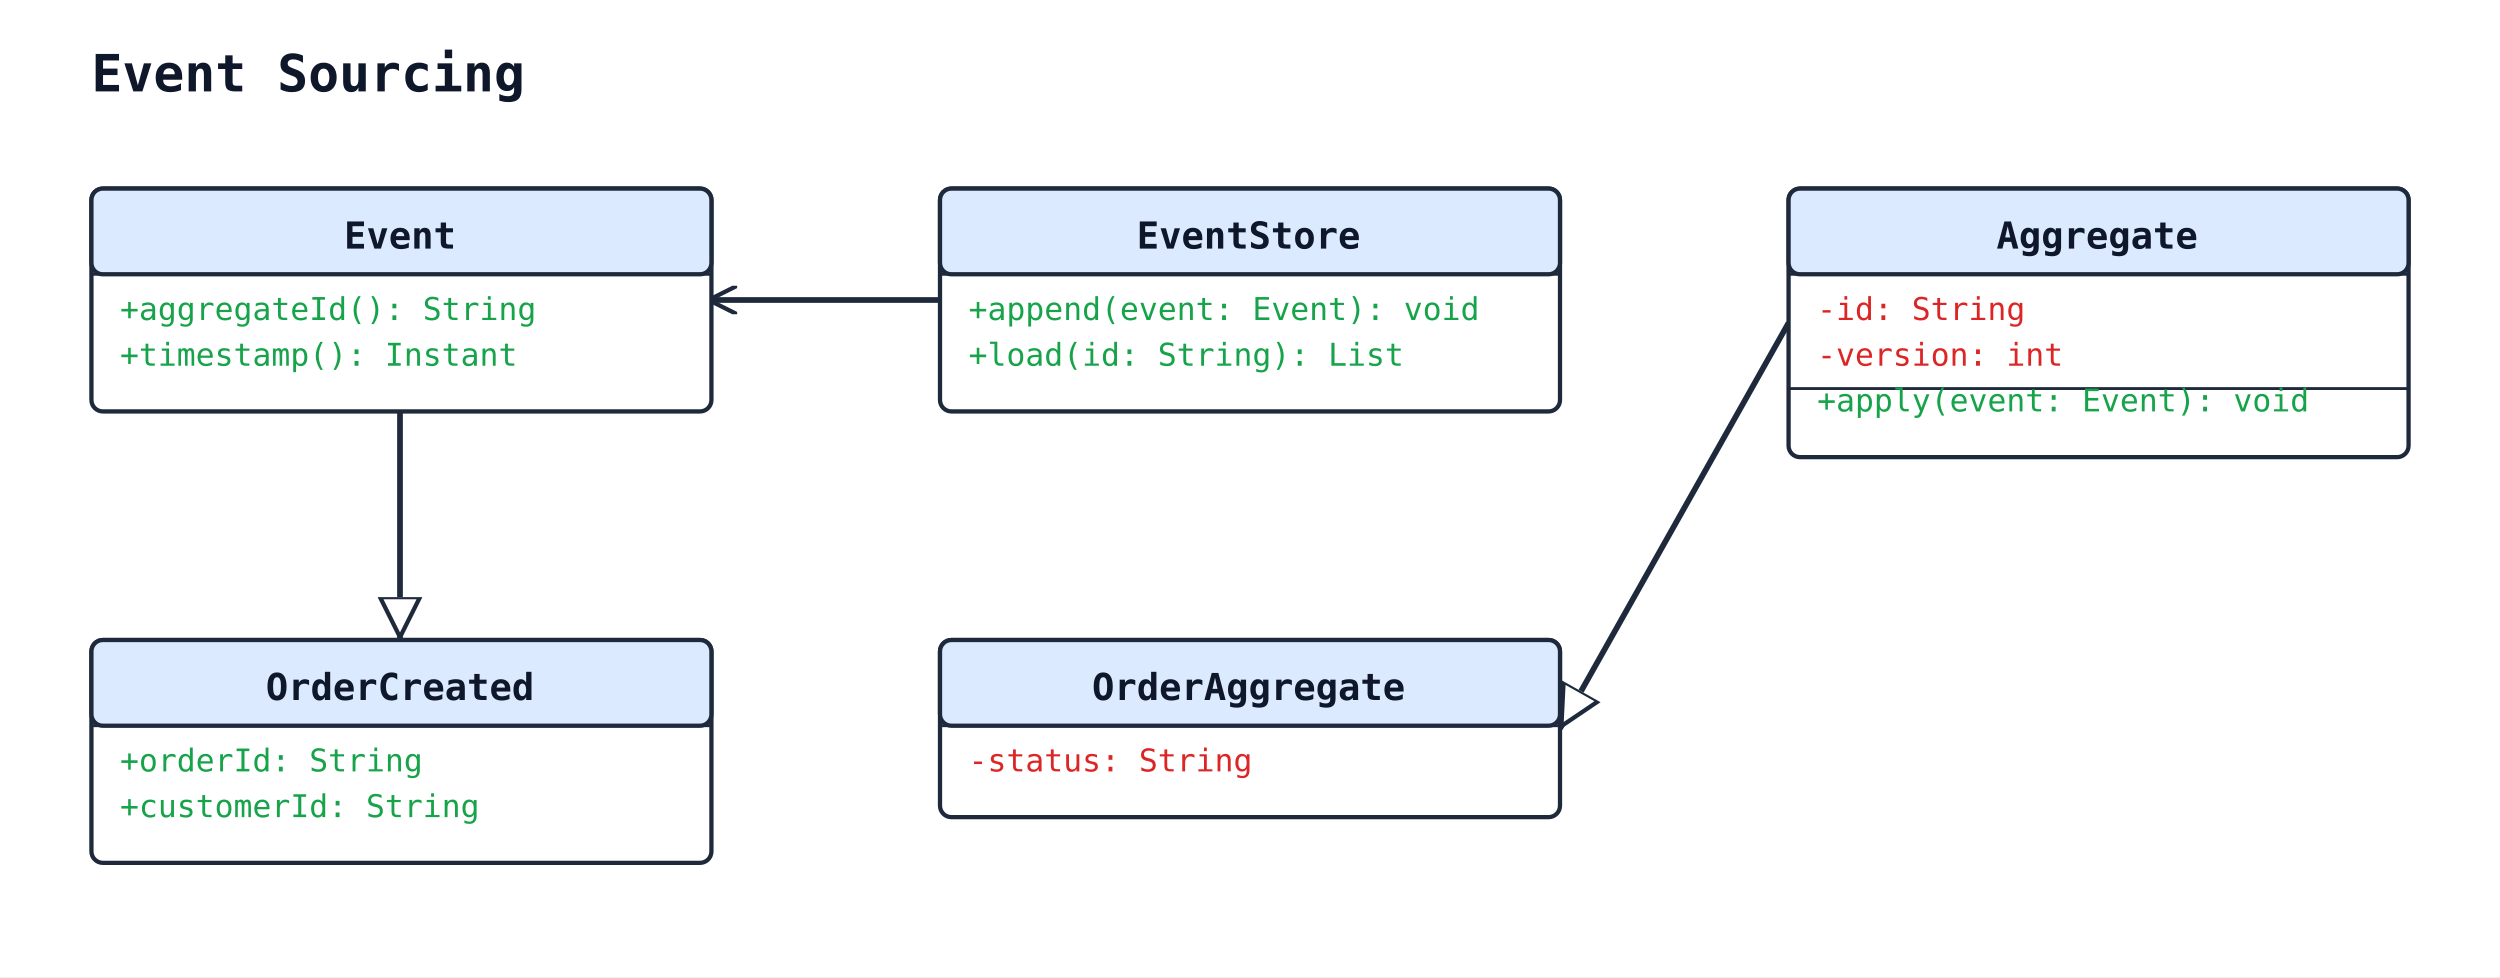
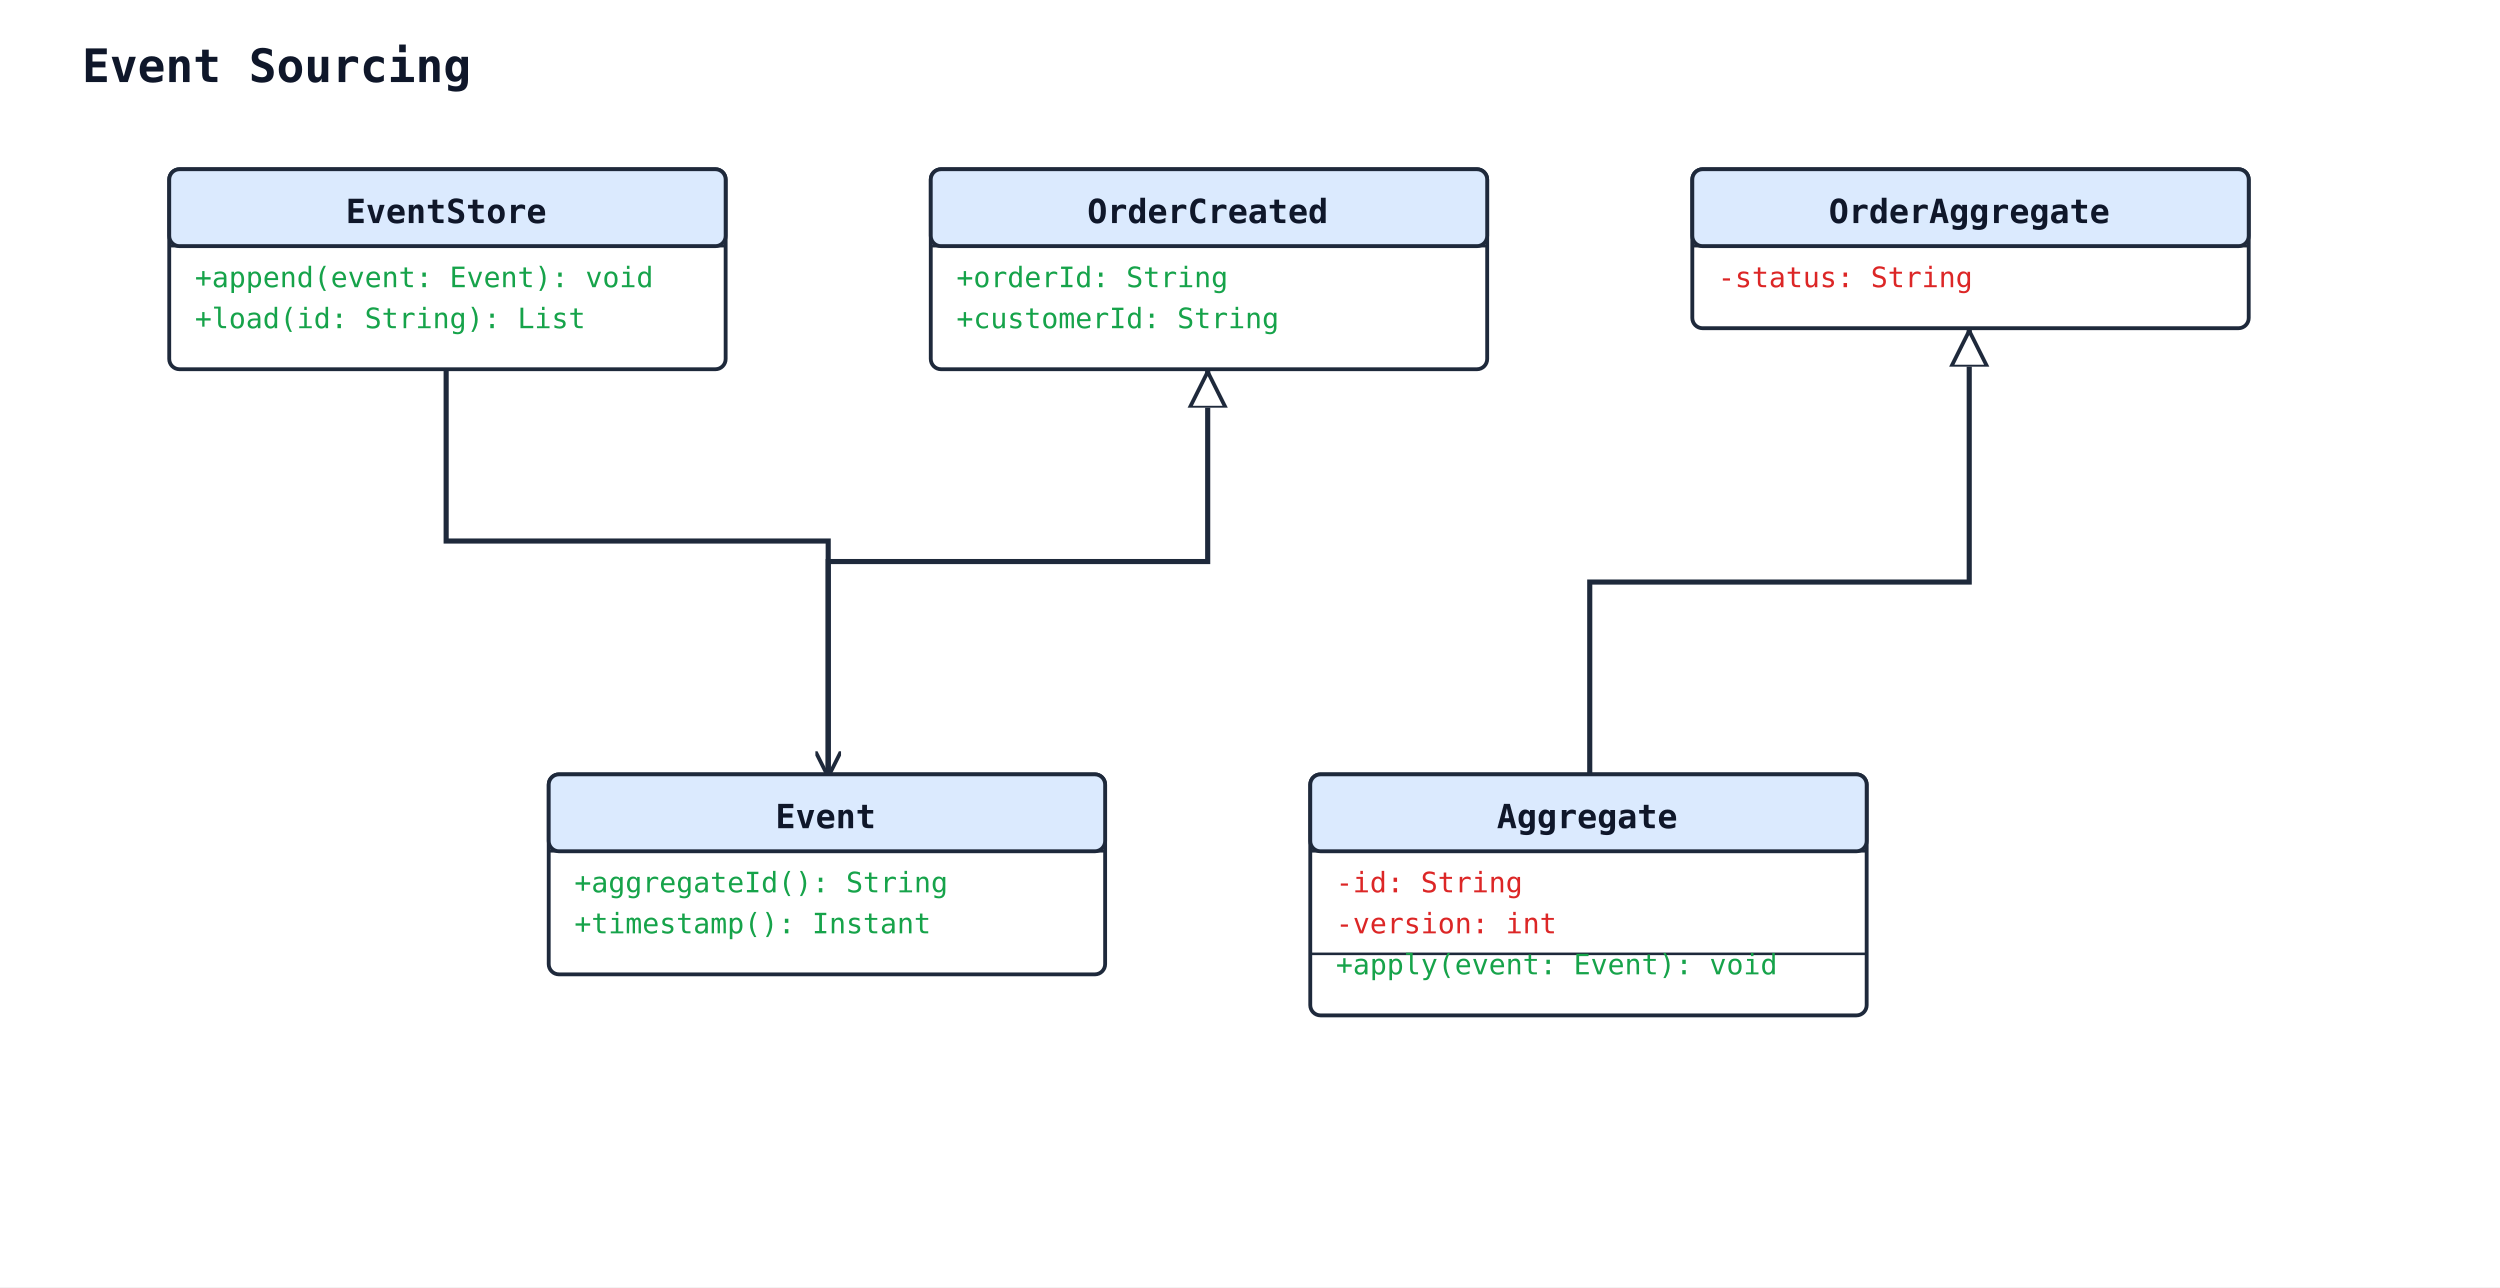
- <svg xmlns="http://www.w3.org/2000/svg" width="875" height="342" viewBox="0 0 875 342">
+ <svg xmlns="http://www.w3.org/2000/svg" width="975" height="502" viewBox="0 0 975 502">
  <rect width="100%" height="100%" fill="#ffffff" />
  <defs>
    <marker id="arrow-open" viewBox="0 0 10 10" refX="9" refY="5" markerWidth="10" markerHeight="10" markerUnits="userSpaceOnUse" orient="auto-start-reverse">
      <path d="M0,0 L10,5 L0,10" fill="none" stroke="#1e293b" stroke-width="1.5" />
    </marker>
    <marker id="arrow-triangle" viewBox="0 0 16 16" refX="15" refY="8" markerWidth="16" markerHeight="16" markerUnits="userSpaceOnUse" orient="auto-start-reverse">
      <polygon points="0,1 14,8 0,15" fill="#ffffff" stroke="#1e293b" stroke-width="1.5" fill-rule="nonzero" />
    </marker>
    <marker id="arrow-diamond-filled" viewBox="0 0 14 10" refX="13" refY="5" markerWidth="14" markerHeight="10" markerUnits="userSpaceOnUse" orient="auto-start-reverse">
      <path d="M0,5 L7,0 L14,5 L7,10 z" fill="#1e293b" stroke="#1e293b" stroke-width="1" />
    </marker>
    <marker id="arrow-diamond-open" viewBox="0 0 14 10" refX="13" refY="5" markerWidth="14" markerHeight="10" markerUnits="userSpaceOnUse" orient="auto-start-reverse">
      <path d="M0,5 L7,0 L14,5 L7,10 z" fill="#ffffff" stroke="#1e293b" stroke-width="1" />
    </marker>
  </defs>
  <text x="32" y="32" font-family="monospace" font-size="18" font-weight="600" fill="#0f172a">Event Sourcing</text>
-   <line class="uml-relation" data-uml-from="OrderCreated" data-uml-to="Event" x1="140" y1="224" x2="140" y2="144" stroke="#1e293b" stroke-width="2" marker-start="url(#arrow-triangle)" />
-   <line class="uml-relation" data-uml-from="OrderAggregate" data-uml-to="Aggregate" x1="546" y1="255" x2="626" y2="113" stroke="#1e293b" stroke-width="2" marker-start="url(#arrow-triangle)" />
-   <line class="uml-relation" data-uml-from="EventStore" data-uml-to="Event" x1="329" y1="105" x2="249" y2="105" stroke="#1e293b" stroke-width="2" marker-end="url(#arrow-open)" />
-   <rect x="32" y="66" width="217" height="78" rx="4" ry="4" fill="#ffffff" stroke="#1e293b" stroke-width="1.5" />
-   <rect x="32" y="66" width="217" height="30" rx="4" ry="4" fill="#dbeafe" stroke="#1e293b" stroke-width="1.5" />
-   <line x1="32" y1="96" x2="249" y2="96" stroke="#1e293b" stroke-width="1" />
-   <text x="140" y="87" text-anchor="middle" font-family="monospace" font-size="13" font-weight="600" fill="#0f172a">Event</text>
-   <text class="uml-member" data-uml-visibility="public" x="42" y="112" font-family="monospace" font-size="11" fill="#16a34a">+aggregateId(): String</text>
-   <text class="uml-member" data-uml-visibility="public" x="42" y="128" font-family="monospace" font-size="11" fill="#16a34a">+timestamp(): Instant</text>
-   <rect x="329" y="66" width="217" height="78" rx="4" ry="4" fill="#ffffff" stroke="#1e293b" stroke-width="1.5" />
-   <rect x="329" y="66" width="217" height="30" rx="4" ry="4" fill="#dbeafe" stroke="#1e293b" stroke-width="1.5" />
-   <line x1="329" y1="96" x2="546" y2="96" stroke="#1e293b" stroke-width="1" />
-   <text x="437" y="87" text-anchor="middle" font-family="monospace" font-size="13" font-weight="600" fill="#0f172a">EventStore</text>
-   <text class="uml-member" data-uml-visibility="public" x="339" y="112" font-family="monospace" font-size="11" fill="#16a34a">+append(event: Event): void</text>
-   <text class="uml-member" data-uml-visibility="public" x="339" y="128" font-family="monospace" font-size="11" fill="#16a34a">+load(id: String): List</text>
-   <rect x="626" y="66" width="217" height="94" rx="4" ry="4" fill="#ffffff" stroke="#1e293b" stroke-width="1.5" />
-   <rect x="626" y="66" width="217" height="30" rx="4" ry="4" fill="#dbeafe" stroke="#1e293b" stroke-width="1.5" />
-   <line x1="626" y1="96" x2="843" y2="96" stroke="#1e293b" stroke-width="1" />
-   <text x="734" y="87" text-anchor="middle" font-family="monospace" font-size="13" font-weight="600" fill="#0f172a">Aggregate</text>
-   <text class="uml-member" data-uml-visibility="private" x="636" y="112" font-family="monospace" font-size="11" fill="#dc2626">-id: String</text>
-   <text class="uml-member" data-uml-visibility="private" x="636" y="128" font-family="monospace" font-size="11" fill="#dc2626">-version: int</text>
-   <line x1="626" y1="136" x2="843" y2="136" stroke="#1e293b" stroke-width="1" />
-   <text class="uml-member" data-uml-visibility="public" x="636" y="144" font-family="monospace" font-size="11" fill="#16a34a">+apply(event: Event): void</text>
-   <rect x="32" y="224" width="217" height="78" rx="4" ry="4" fill="#ffffff" stroke="#1e293b" stroke-width="1.5" />
-   <rect x="32" y="224" width="217" height="30" rx="4" ry="4" fill="#dbeafe" stroke="#1e293b" stroke-width="1.5" />
-   <line x1="32" y1="254" x2="249" y2="254" stroke="#1e293b" stroke-width="1" />
-   <text x="140" y="245" text-anchor="middle" font-family="monospace" font-size="13" font-weight="600" fill="#0f172a">OrderCreated</text>
-   <text class="uml-member" data-uml-visibility="public" x="42" y="270" font-family="monospace" font-size="11" fill="#16a34a">+orderId: String</text>
-   <text class="uml-member" data-uml-visibility="public" x="42" y="286" font-family="monospace" font-size="11" fill="#16a34a">+customerId: String</text>
-   <rect x="329" y="224" width="217" height="62" rx="4" ry="4" fill="#ffffff" stroke="#1e293b" stroke-width="1.5" />
-   <rect x="329" y="224" width="217" height="30" rx="4" ry="4" fill="#dbeafe" stroke="#1e293b" stroke-width="1.5" />
-   <line x1="329" y1="254" x2="546" y2="254" stroke="#1e293b" stroke-width="1" />
-   <text x="437" y="245" text-anchor="middle" font-family="monospace" font-size="13" font-weight="600" fill="#0f172a">OrderAggregate</text>
-   <text class="uml-member" data-uml-visibility="private" x="339" y="270" font-family="monospace" font-size="11" fill="#dc2626">-status: String</text>
+   <polyline class="uml-relation" data-uml-from="OrderCreated" data-uml-to="Event" data-uml-arrow="&lt;|--" points="471,144 471,219 323,219 323,302" fill="none" stroke="#1e293b" stroke-width="2" marker-start="url(#arrow-triangle)" />
+   <polyline class="uml-relation" data-uml-from="OrderAggregate" data-uml-to="Aggregate" data-uml-arrow="&lt;|--" points="768,128 768,227 620,227 620,302" fill="none" stroke="#1e293b" stroke-width="2" marker-start="url(#arrow-triangle)" />
+   <polyline class="uml-relation" data-uml-from="EventStore" data-uml-to="Event" data-uml-arrow="--&gt;" points="174,144 174,211 323,211 323,302" fill="none" stroke="#1e293b" stroke-width="2" marker-end="url(#arrow-open)" />
+   <rect x="214" y="302" width="217" height="78" rx="4" ry="4" fill="#ffffff" stroke="#1e293b" stroke-width="1.5" />
+   <rect x="214" y="302" width="217" height="30" rx="4" ry="4" fill="#dbeafe" stroke="#1e293b" stroke-width="1.5" />
+   <line x1="214" y1="332" x2="431" y2="332" stroke="#1e293b" stroke-width="1" />
+   <text x="322" y="323" text-anchor="middle" font-family="monospace" font-size="13" font-weight="600" fill="#0f172a">Event</text>
+   <text class="uml-member" data-uml-visibility="public" x="224" y="348" font-family="monospace" font-size="11" fill="#16a34a">+aggregateId(): String</text>
+   <text class="uml-member" data-uml-visibility="public" x="224" y="364" font-family="monospace" font-size="11" fill="#16a34a">+timestamp(): Instant</text>
+   <rect x="66" y="66" width="217" height="78" rx="4" ry="4" fill="#ffffff" stroke="#1e293b" stroke-width="1.5" />
+   <rect x="66" y="66" width="217" height="30" rx="4" ry="4" fill="#dbeafe" stroke="#1e293b" stroke-width="1.5" />
+   <line x1="66" y1="96" x2="283" y2="96" stroke="#1e293b" stroke-width="1" />
+   <text x="174" y="87" text-anchor="middle" font-family="monospace" font-size="13" font-weight="600" fill="#0f172a">EventStore</text>
+   <text class="uml-member" data-uml-visibility="public" x="76" y="112" font-family="monospace" font-size="11" fill="#16a34a">+append(event: Event): void</text>
+   <text class="uml-member" data-uml-visibility="public" x="76" y="128" font-family="monospace" font-size="11" fill="#16a34a">+load(id: String): List</text>
+   <rect x="511" y="302" width="217" height="94" rx="4" ry="4" fill="#ffffff" stroke="#1e293b" stroke-width="1.5" />
+   <rect x="511" y="302" width="217" height="30" rx="4" ry="4" fill="#dbeafe" stroke="#1e293b" stroke-width="1.5" />
+   <line x1="511" y1="332" x2="728" y2="332" stroke="#1e293b" stroke-width="1" />
+   <text x="619" y="323" text-anchor="middle" font-family="monospace" font-size="13" font-weight="600" fill="#0f172a">Aggregate</text>
+   <text class="uml-member" data-uml-visibility="private" x="521" y="348" font-family="monospace" font-size="11" fill="#dc2626">-id: String</text>
+   <text class="uml-member" data-uml-visibility="private" x="521" y="364" font-family="monospace" font-size="11" fill="#dc2626">-version: int</text>
+   <line x1="511" y1="372" x2="728" y2="372" stroke="#1e293b" stroke-width="1" />
+   <text class="uml-member" data-uml-visibility="public" x="521" y="380" font-family="monospace" font-size="11" fill="#16a34a">+apply(event: Event): void</text>
+   <rect x="363" y="66" width="217" height="78" rx="4" ry="4" fill="#ffffff" stroke="#1e293b" stroke-width="1.5" />
+   <rect x="363" y="66" width="217" height="30" rx="4" ry="4" fill="#dbeafe" stroke="#1e293b" stroke-width="1.5" />
+   <line x1="363" y1="96" x2="580" y2="96" stroke="#1e293b" stroke-width="1" />
+   <text x="471" y="87" text-anchor="middle" font-family="monospace" font-size="13" font-weight="600" fill="#0f172a">OrderCreated</text>
+   <text class="uml-member" data-uml-visibility="public" x="373" y="112" font-family="monospace" font-size="11" fill="#16a34a">+orderId: String</text>
+   <text class="uml-member" data-uml-visibility="public" x="373" y="128" font-family="monospace" font-size="11" fill="#16a34a">+customerId: String</text>
+   <rect x="660" y="66" width="217" height="62" rx="4" ry="4" fill="#ffffff" stroke="#1e293b" stroke-width="1.5" />
+   <rect x="660" y="66" width="217" height="30" rx="4" ry="4" fill="#dbeafe" stroke="#1e293b" stroke-width="1.5" />
+   <line x1="660" y1="96" x2="877" y2="96" stroke="#1e293b" stroke-width="1" />
+   <text x="768" y="87" text-anchor="middle" font-family="monospace" font-size="13" font-weight="600" fill="#0f172a">OrderAggregate</text>
+   <text class="uml-member" data-uml-visibility="private" x="670" y="112" font-family="monospace" font-size="11" fill="#dc2626">-status: String</text>
</svg>
